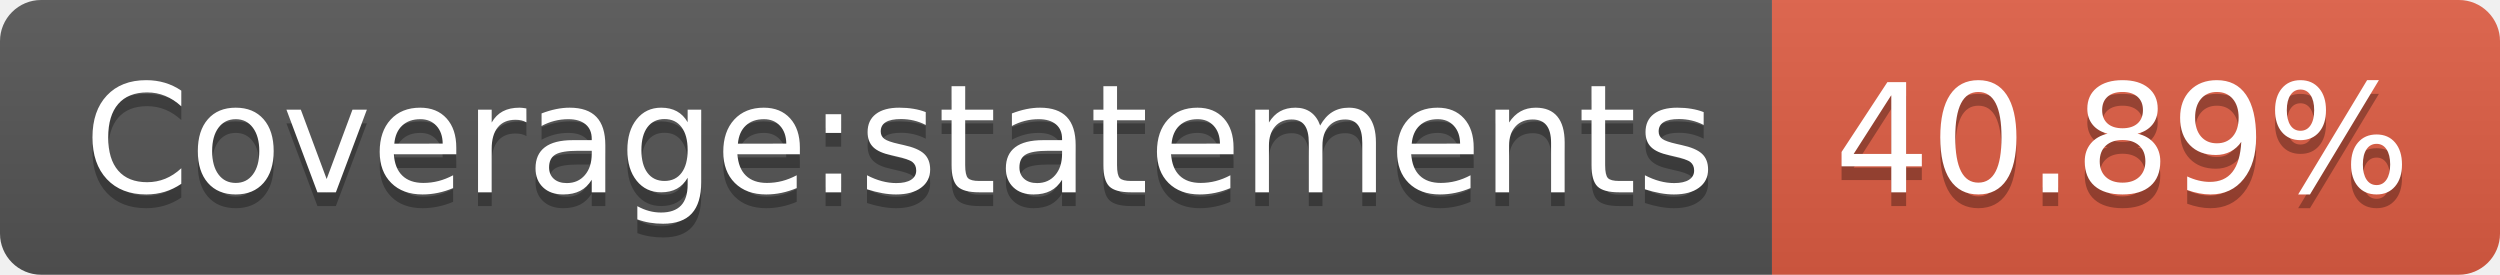
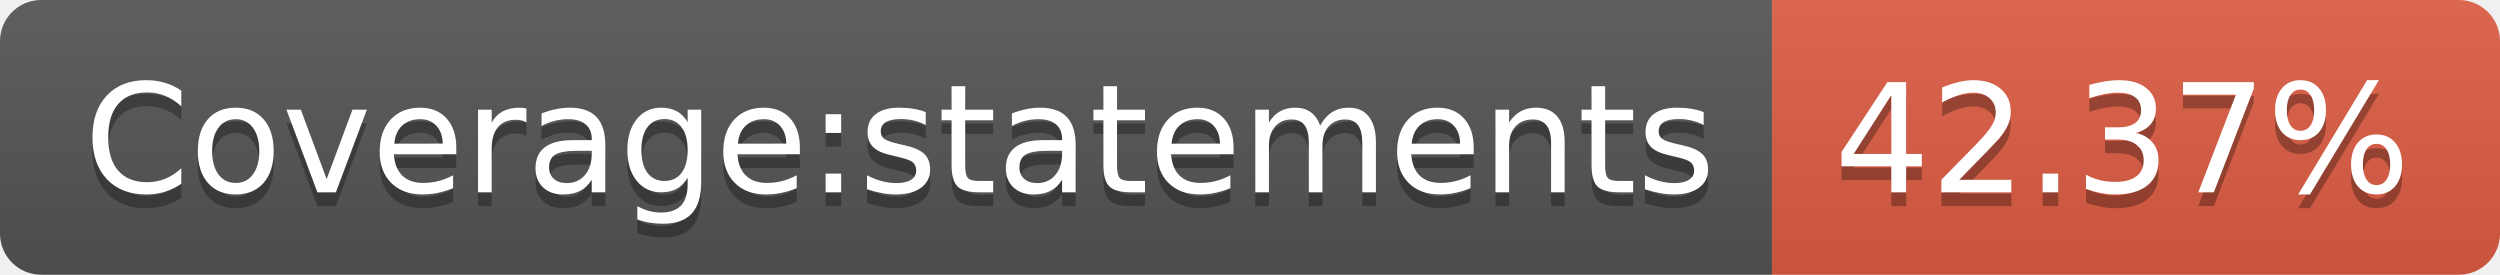
<svg xmlns="http://www.w3.org/2000/svg" width="182" height="20">
  <linearGradient id="s" x2="0" y2="100%">
    <stop offset="0" stop-color="#bbb" stop-opacity=".1" />
    <stop offset="1" stop-opacity=".1" />
  </linearGradient>
  <clipPath id="r">
    <rect width="182" height="20" rx="3" fill="#fff" />
  </clipPath>
  <g clip-path="url(#r)">
    <rect width="129" height="20" fill="#555" />
    <rect x="129" width="53" height="20" fill="#e05d44" />
    <rect width="182" height="20" fill="url(#s)" />
  </g>
  <g fill="#fff" text-anchor="middle" font-family="Verdana,Geneva,DejaVu Sans,sans-serif" text-rendering="geometricPrecision" font-size="110">
    <text x="655" y="150" fill="#010101" fill-opacity=".3" transform="scale(.1)" textLength="1190">Coverage:statements</text>
    <text x="655" y="140" transform="scale(.1)" textLength="1190">Coverage:statements</text>
-     <text x="1545" y="150" fill="#010101" fill-opacity=".3" transform="scale(.1)" textLength="430">40.89%</text>
-     <text x="1545" y="140" transform="scale(.1)" textLength="430">40.89%</text>
+     <text x="1545" y="150" fill="#010101" fill-opacity=".3" transform="scale(.1)" textLength="430">42.37%</text>
+     <text x="1545" y="140" transform="scale(.1)" textLength="430">42.37%</text>
  </g>
</svg>
